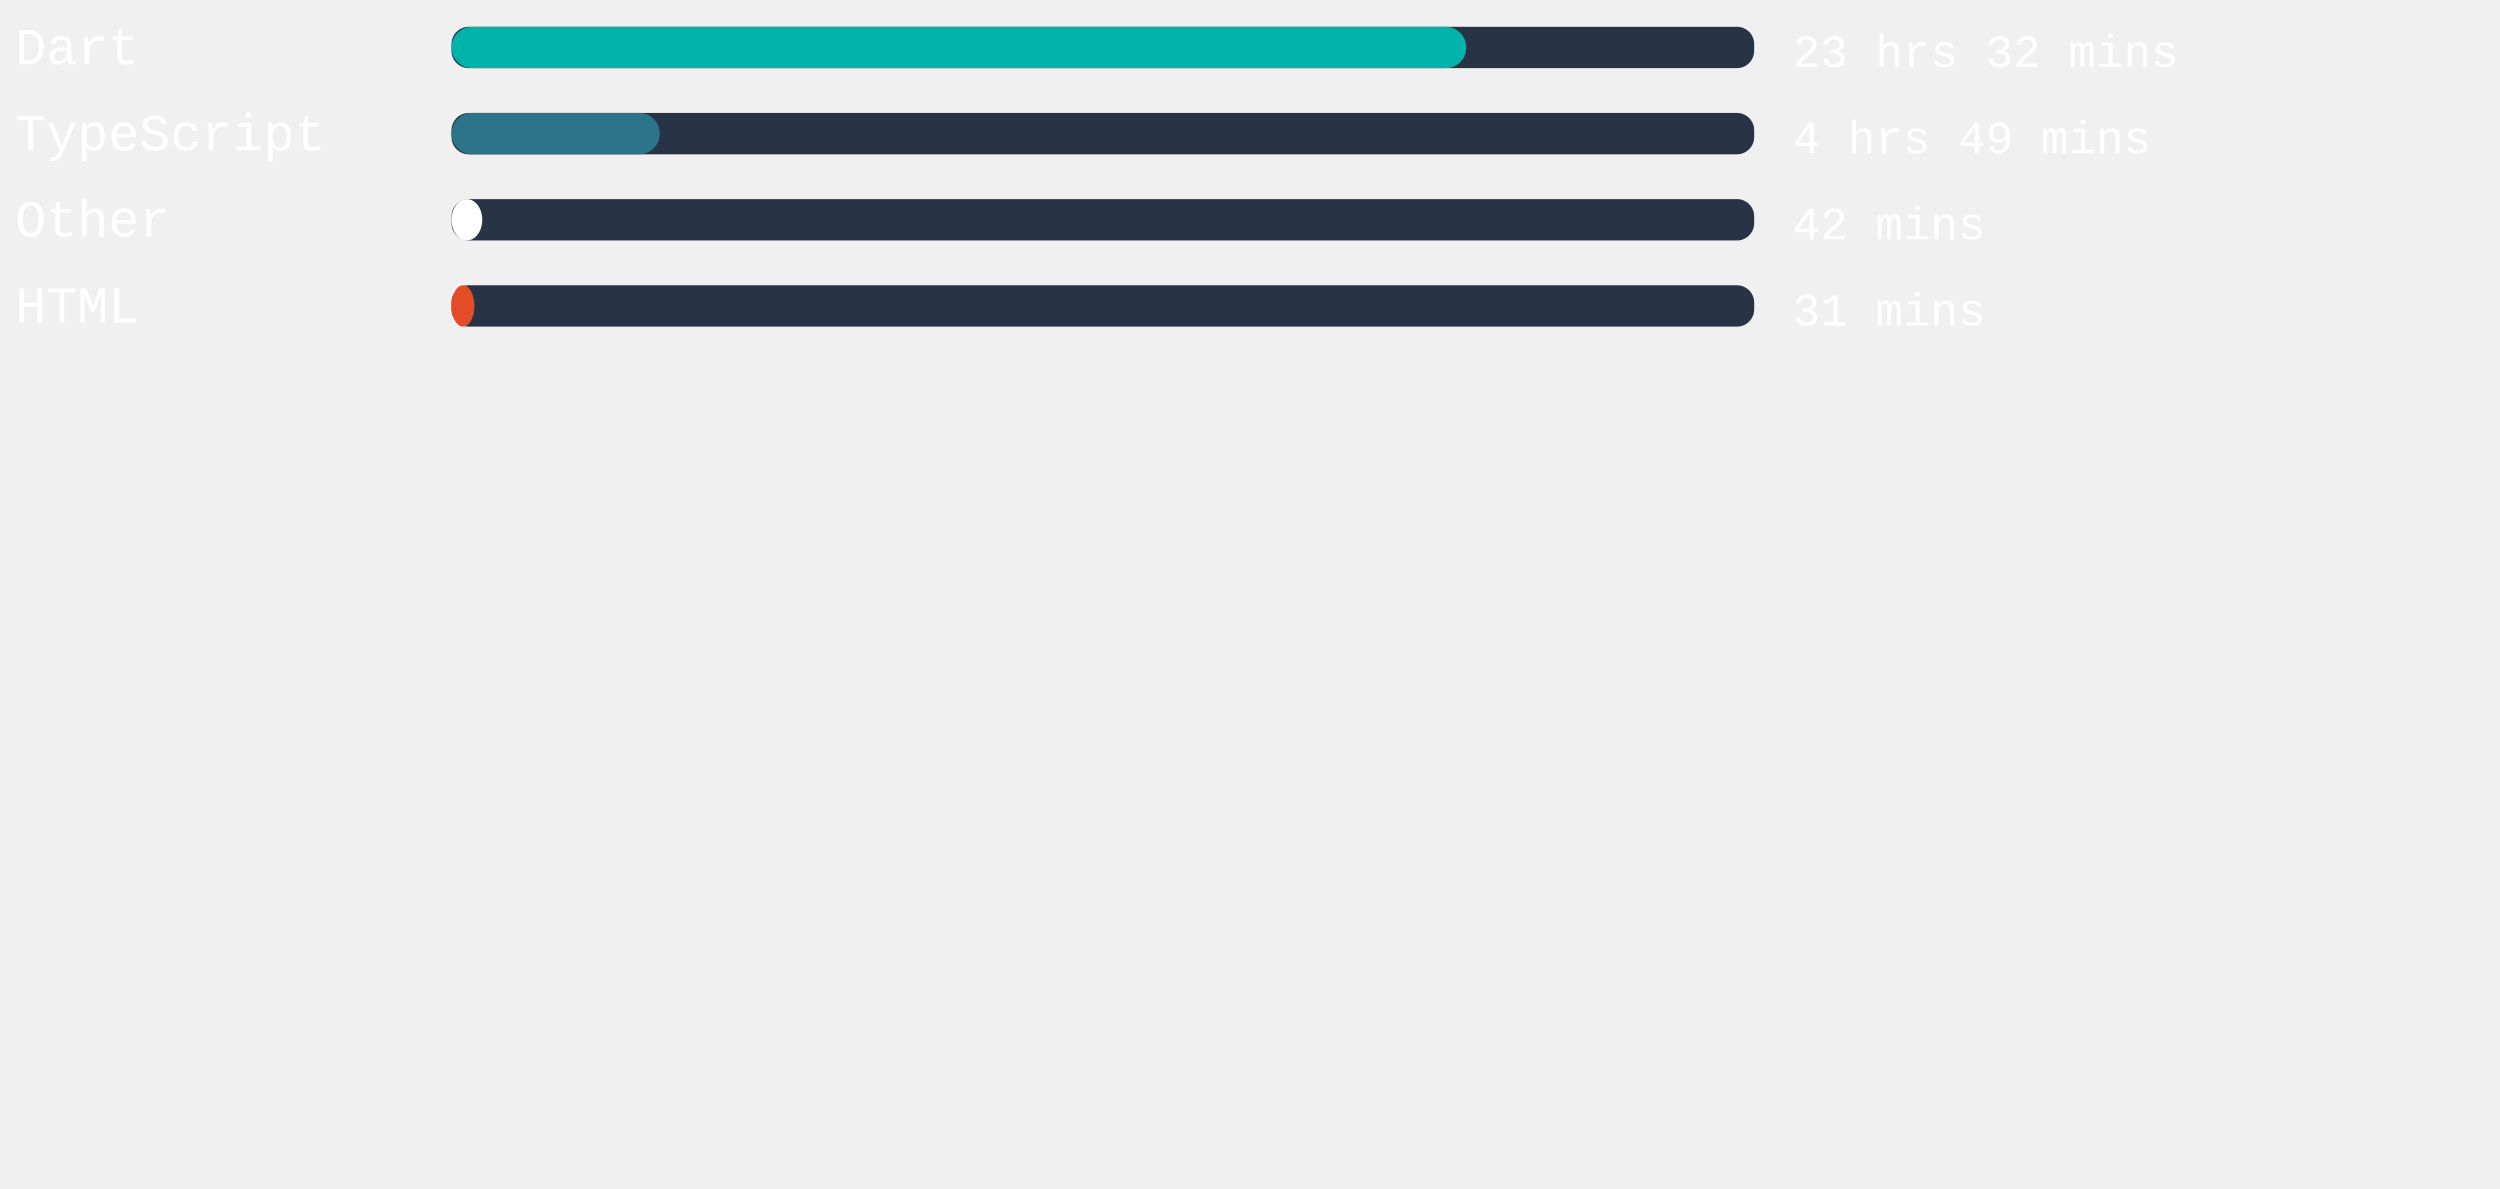
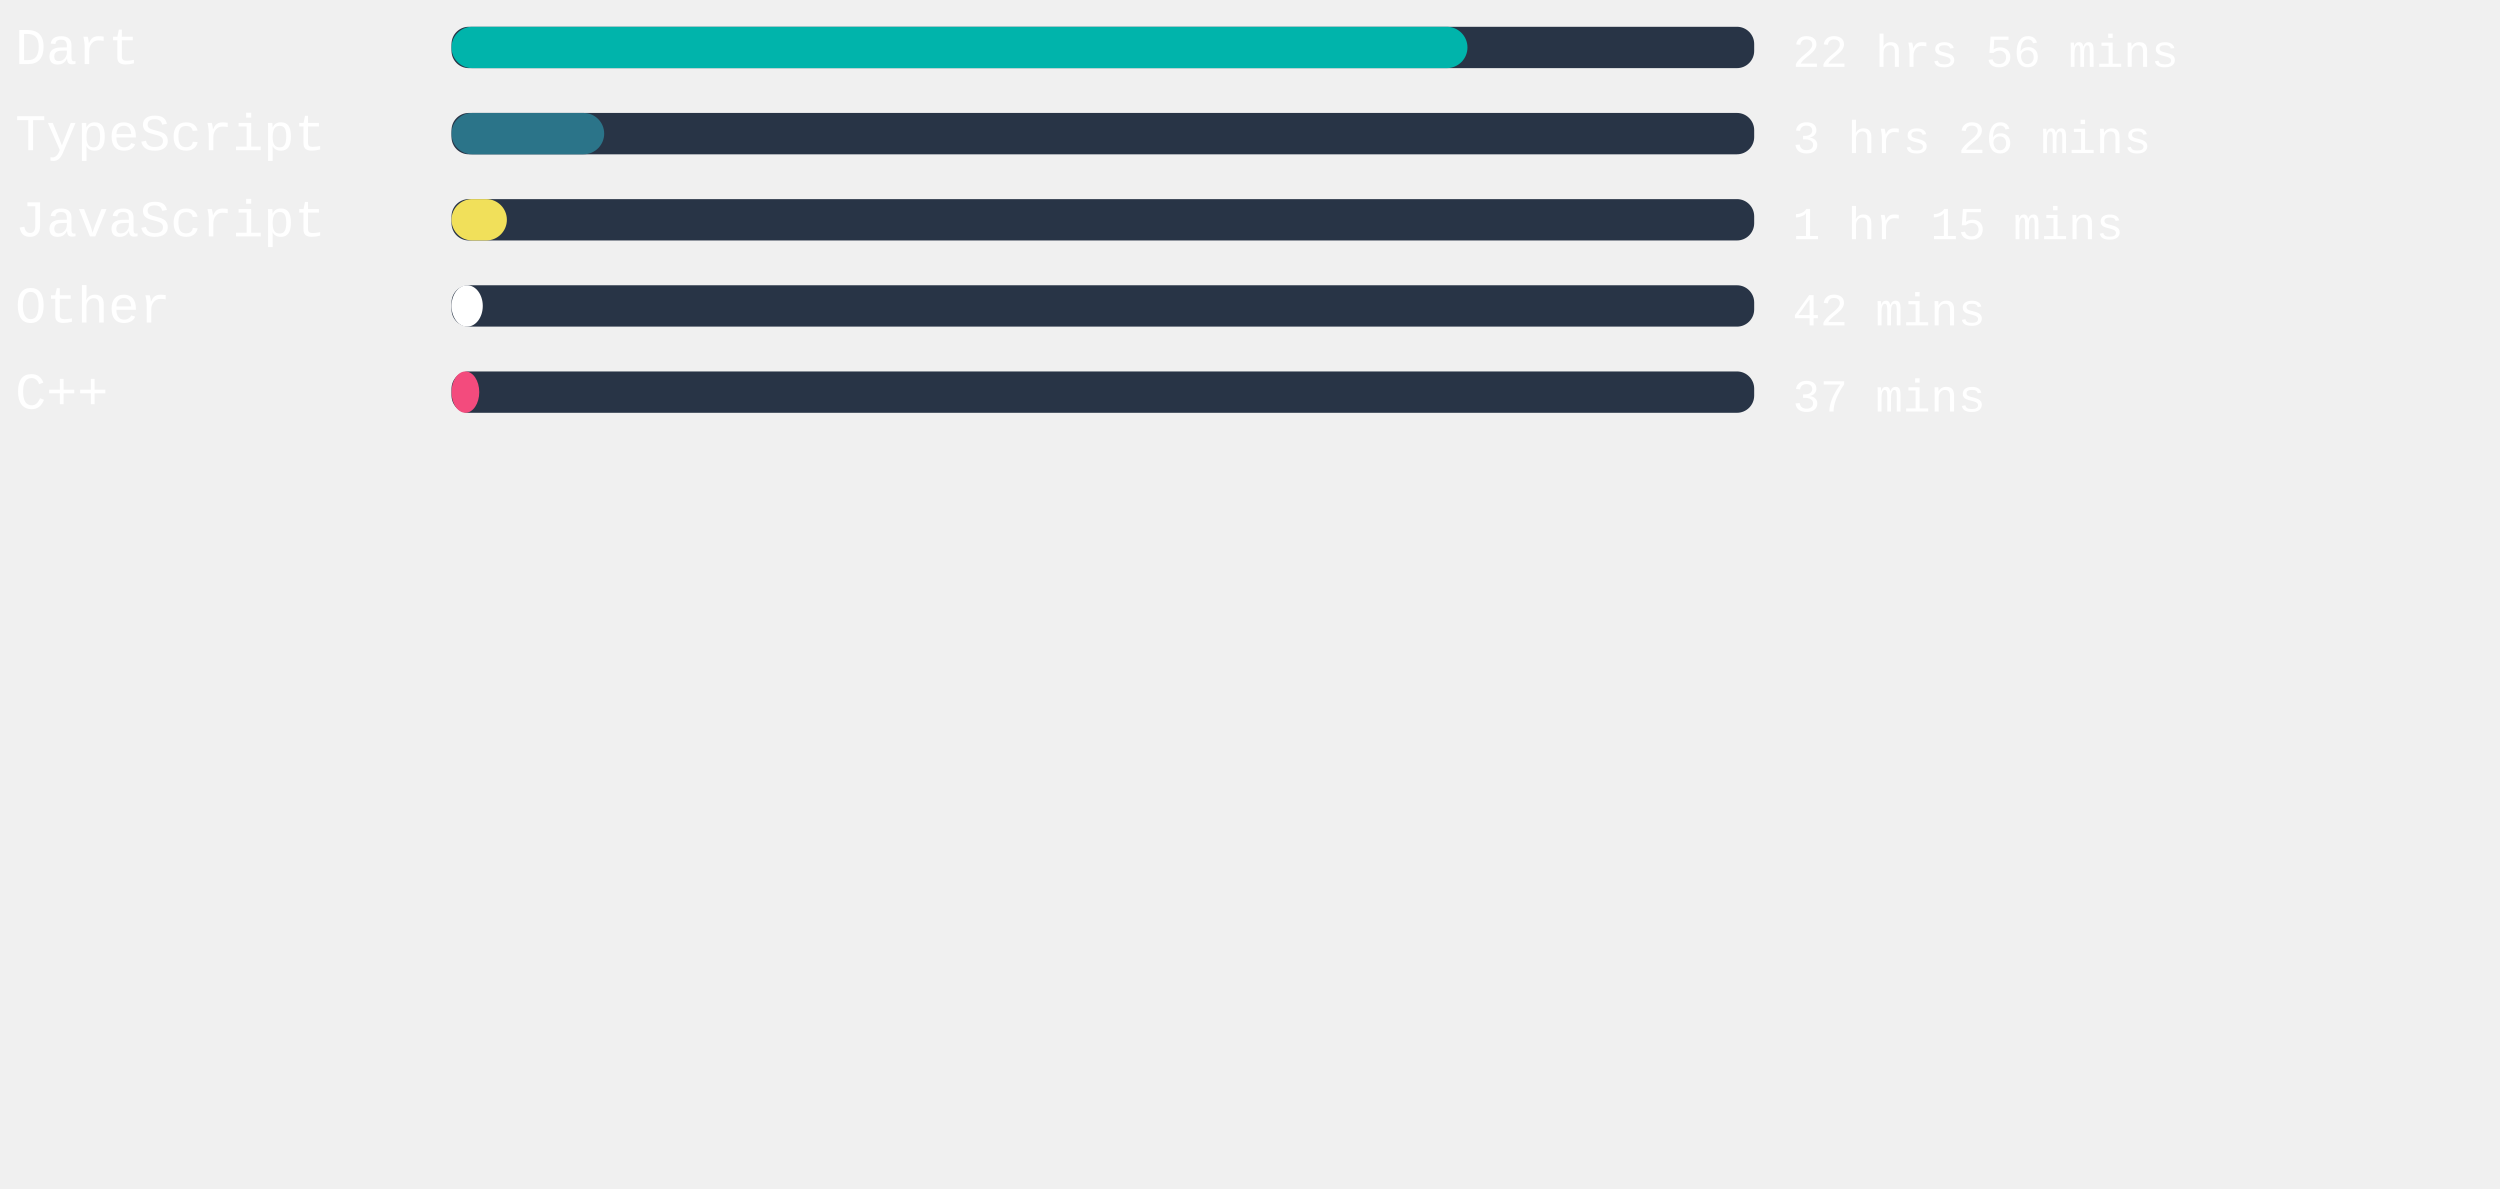
<svg xmlns="http://www.w3.org/2000/svg" width="471mm" height="224mm" viewBox="0 0 725.34 220.12" id="svg6" style="fill:none" version="1.1">
  <defs id="defs143" />
  <style>
   #rect4:hover{
         background-color:red;
      }
   </style>
  <rect x="131" width="377.953" height="12" rx="5.006" id="rect2" y="-54.652" style="fill:#283446;stroke-width:0.913" />
-   <rect x="131" width="294.425" height="12" rx="6" id="rect4" y="-54.652" style="fill:#00B4AB" />
+   <rect x="131" width="294.765" height="12" rx="6" id="rect4" y="-54.652" style="fill:#00B4AB" />
  <text xml:space="preserve" style="font-style:normal;font-weight:normal;font-size:40px;line-height:1.25;font-family:sans-serif;letter-spacing:0px;word-spacing:0px;fill:#ffffff;fill-opacity:1;stroke:none" x="4.41" y="-43.838" id="text824">
    <tspan id="tspan822" x="4.41" y="-43.838" style="font-style:normal;font-variant:normal;font-weight:normal;font-stretch:normal;font-size:15px;font-family:'Courier New', Courier, monospace;-inkscape-font-specification:'Courier New, Courier, monospace'">Dart</tspan>
  </text>
  <text xml:space="preserve" style="font-style:normal;font-weight:normal;font-size:40px;line-height:1.25;font-family:sans-serif;letter-spacing:0px;word-spacing:0px;fill:#ffffff;fill-opacity:1;stroke:none" x="520.107" y="-43.014" id="text824-3">
-     <tspan id="tspan822-6" x="520.107" y="-43.014" style="font-style:normal;font-variant:normal;font-weight:normal;font-stretch:normal;font-size:13.333px;font-family:'Courier New', Courier, monospace;-inkscape-font-specification:'Courier New, Courier, monospace'">23 hrs 32 mins</tspan>
+     <tspan id="tspan822-6" x="520.107" y="-43.014" style="font-style:normal;font-variant:normal;font-weight:normal;font-stretch:normal;font-size:13.333px;font-family:'Courier New', Courier, monospace;-inkscape-font-specification:'Courier New, Courier, monospace'">22 hrs 56 mins</tspan>
  </text>
,
<rect x="131" width="377.953" height="12" rx="5.006" id="rect2" y="-29.652" style="fill:#283446;stroke-width:0.913" />
-   <rect x="131" width="60.435" height="12" rx="6" id="rect4" y="-29.652" style="fill:#2b7489" />
+   <rect x="131" width="44.296" height="12" rx="6" id="rect4" y="-29.652" style="fill:#2b7489" />
  <text xml:space="preserve" style="font-style:normal;font-weight:normal;font-size:40px;line-height:1.25;font-family:sans-serif;letter-spacing:0px;word-spacing:0px;fill:#ffffff;fill-opacity:1;stroke:none" x="4.41" y="-18.838" id="text824">
    <tspan id="tspan822" x="4.41" y="-18.838" style="font-style:normal;font-variant:normal;font-weight:normal;font-stretch:normal;font-size:15px;font-family:'Courier New', Courier, monospace;-inkscape-font-specification:'Courier New, Courier, monospace'">TypeScript</tspan>
  </text>
  <text xml:space="preserve" style="font-style:normal;font-weight:normal;font-size:40px;line-height:1.25;font-family:sans-serif;letter-spacing:0px;word-spacing:0px;fill:#ffffff;fill-opacity:1;stroke:none" x="520.107" y="-18.014" id="text824-3">
-     <tspan id="tspan822-6" x="520.107" y="-18.014" style="font-style:normal;font-variant:normal;font-weight:normal;font-stretch:normal;font-size:13.333px;font-family:'Courier New', Courier, monospace;-inkscape-font-specification:'Courier New, Courier, monospace'">4 hrs 49 mins</tspan>
+     <tspan id="tspan822-6" x="520.107" y="-18.014" style="font-style:normal;font-variant:normal;font-weight:normal;font-stretch:normal;font-size:13.333px;font-family:'Courier New', Courier, monospace;-inkscape-font-specification:'Courier New, Courier, monospace'">3 hrs 26 mins</tspan>
  </text>
,
<rect x="131" width="377.953" height="12" rx="5.006" id="rect2" y="-4.652" style="fill:#283446;stroke-width:0.913" />
-   <rect x="131" width="8.92" height="12" rx="6" id="rect4" y="-4.652" style="fill:#ffffff" />
+   <rect x="131" width="16.063" height="12" rx="6" id="rect4" y="-4.652" style="fill:#f1e05a" />
  <text xml:space="preserve" style="font-style:normal;font-weight:normal;font-size:40px;line-height:1.25;font-family:sans-serif;letter-spacing:0px;word-spacing:0px;fill:#ffffff;fill-opacity:1;stroke:none" x="4.41" y="6.162" id="text824">
-     <tspan id="tspan822" x="4.41" y="6.162" style="font-style:normal;font-variant:normal;font-weight:normal;font-stretch:normal;font-size:15px;font-family:'Courier New', Courier, monospace;-inkscape-font-specification:'Courier New, Courier, monospace'">Other</tspan>
+     <tspan id="tspan822" x="4.41" y="6.162" style="font-style:normal;font-variant:normal;font-weight:normal;font-stretch:normal;font-size:15px;font-family:'Courier New', Courier, monospace;-inkscape-font-specification:'Courier New, Courier, monospace'">JavaScript</tspan>
  </text>
  <text xml:space="preserve" style="font-style:normal;font-weight:normal;font-size:40px;line-height:1.25;font-family:sans-serif;letter-spacing:0px;word-spacing:0px;fill:#ffffff;fill-opacity:1;stroke:none" x="520.107" y="6.986" id="text824-3">
-     <tspan id="tspan822-6" x="520.107" y="6.986" style="font-style:normal;font-variant:normal;font-weight:normal;font-stretch:normal;font-size:13.333px;font-family:'Courier New', Courier, monospace;-inkscape-font-specification:'Courier New, Courier, monospace'">42 mins</tspan>
+     <tspan id="tspan822-6" x="520.107" y="6.986" style="font-style:normal;font-variant:normal;font-weight:normal;font-stretch:normal;font-size:13.333px;font-family:'Courier New', Courier, monospace;-inkscape-font-specification:'Courier New, Courier, monospace'">1 hr 15 mins</tspan>
  </text>
,
<rect x="131" width="377.953" height="12" rx="5.006" id="rect2" y="20.348" style="fill:#283446;stroke-width:0.913" />
-   <rect x="131" width="6.652" height="12" rx="6" id="rect4" y="20.348" style="fill:#e34c26" />
+   <rect x="131" width="9.071" height="12" rx="6" id="rect4" y="20.348" style="fill:#ffffff" />
  <text xml:space="preserve" style="font-style:normal;font-weight:normal;font-size:40px;line-height:1.25;font-family:sans-serif;letter-spacing:0px;word-spacing:0px;fill:#ffffff;fill-opacity:1;stroke:none" x="4.41" y="31.162" id="text824">
-     <tspan id="tspan822" x="4.41" y="31.162" style="font-style:normal;font-variant:normal;font-weight:normal;font-stretch:normal;font-size:15px;font-family:'Courier New', Courier, monospace;-inkscape-font-specification:'Courier New, Courier, monospace'">HTML</tspan>
+     <tspan id="tspan822" x="4.41" y="31.162" style="font-style:normal;font-variant:normal;font-weight:normal;font-stretch:normal;font-size:15px;font-family:'Courier New', Courier, monospace;-inkscape-font-specification:'Courier New, Courier, monospace'">Other</tspan>
  </text>
  <text xml:space="preserve" style="font-style:normal;font-weight:normal;font-size:40px;line-height:1.25;font-family:sans-serif;letter-spacing:0px;word-spacing:0px;fill:#ffffff;fill-opacity:1;stroke:none" x="520.107" y="31.986" id="text824-3">
-     <tspan id="tspan822-6" x="520.107" y="31.986" style="font-style:normal;font-variant:normal;font-weight:normal;font-stretch:normal;font-size:13.333px;font-family:'Courier New', Courier, monospace;-inkscape-font-specification:'Courier New, Courier, monospace'">31 mins</tspan>
+     <tspan id="tspan822-6" x="520.107" y="31.986" style="font-style:normal;font-variant:normal;font-weight:normal;font-stretch:normal;font-size:13.333px;font-family:'Courier New', Courier, monospace;-inkscape-font-specification:'Courier New, Courier, monospace'">42 mins</tspan>
+   </text>
+ ,
+ <rect x="131" width="377.953" height="12" rx="5.006" id="rect2" y="45.348" style="fill:#283446;stroke-width:0.913" />
+   <rect x="131" width="8.05" height="12" rx="6" id="rect4" y="45.348" style="fill:#f34b7d" />
+   <text xml:space="preserve" style="font-style:normal;font-weight:normal;font-size:40px;line-height:1.25;font-family:sans-serif;letter-spacing:0px;word-spacing:0px;fill:#ffffff;fill-opacity:1;stroke:none" x="4.41" y="56.162" id="text824">
+     <tspan id="tspan822" x="4.41" y="56.162" style="font-style:normal;font-variant:normal;font-weight:normal;font-stretch:normal;font-size:15px;font-family:'Courier New', Courier, monospace;-inkscape-font-specification:'Courier New, Courier, monospace'">C++</tspan>
+   </text>
+   <text xml:space="preserve" style="font-style:normal;font-weight:normal;font-size:40px;line-height:1.25;font-family:sans-serif;letter-spacing:0px;word-spacing:0px;fill:#ffffff;fill-opacity:1;stroke:none" x="520.107" y="56.986" id="text824-3">
+     <tspan id="tspan822-6" x="520.107" y="56.986" style="font-style:normal;font-variant:normal;font-weight:normal;font-stretch:normal;font-size:13.333px;font-family:'Courier New', Courier, monospace;-inkscape-font-specification:'Courier New, Courier, monospace'">37 mins</tspan>
  </text>
</svg>
